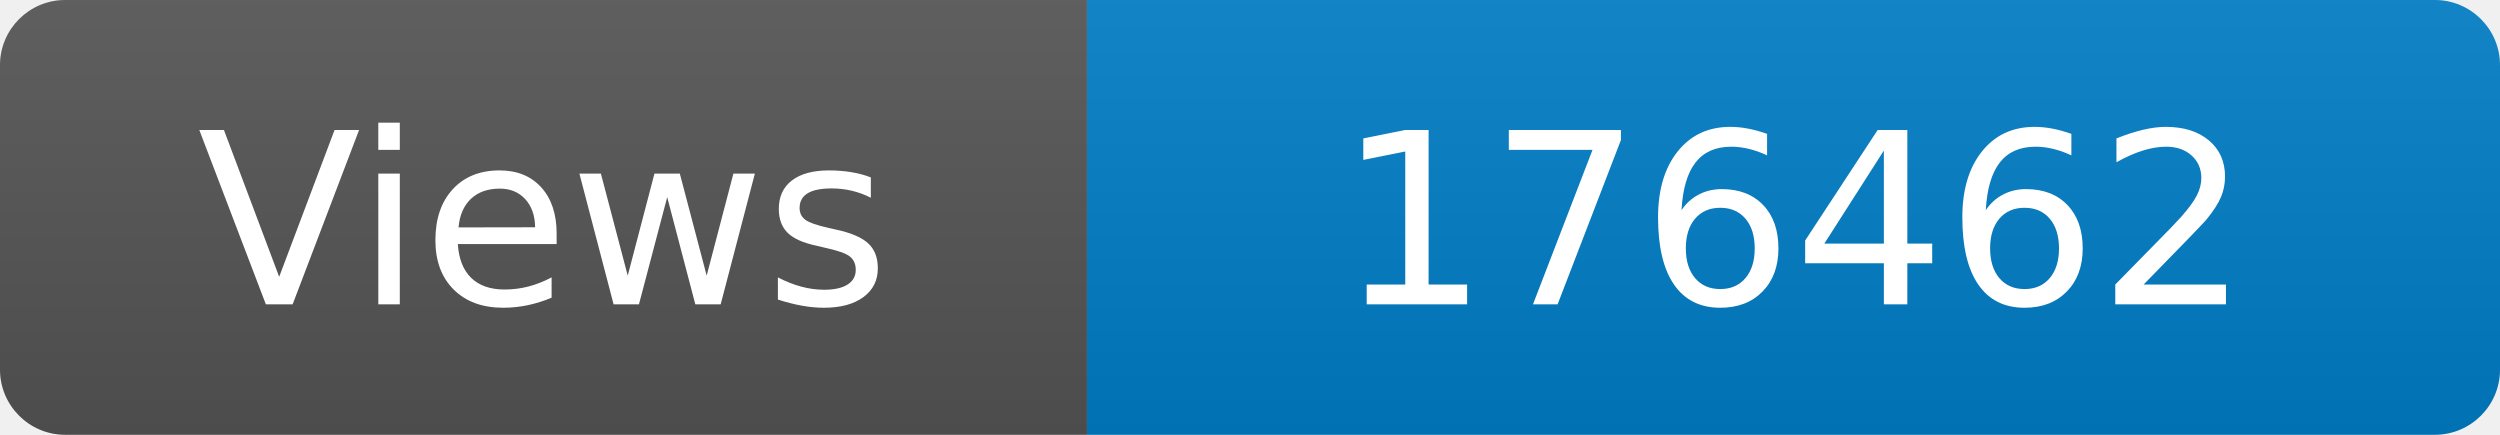
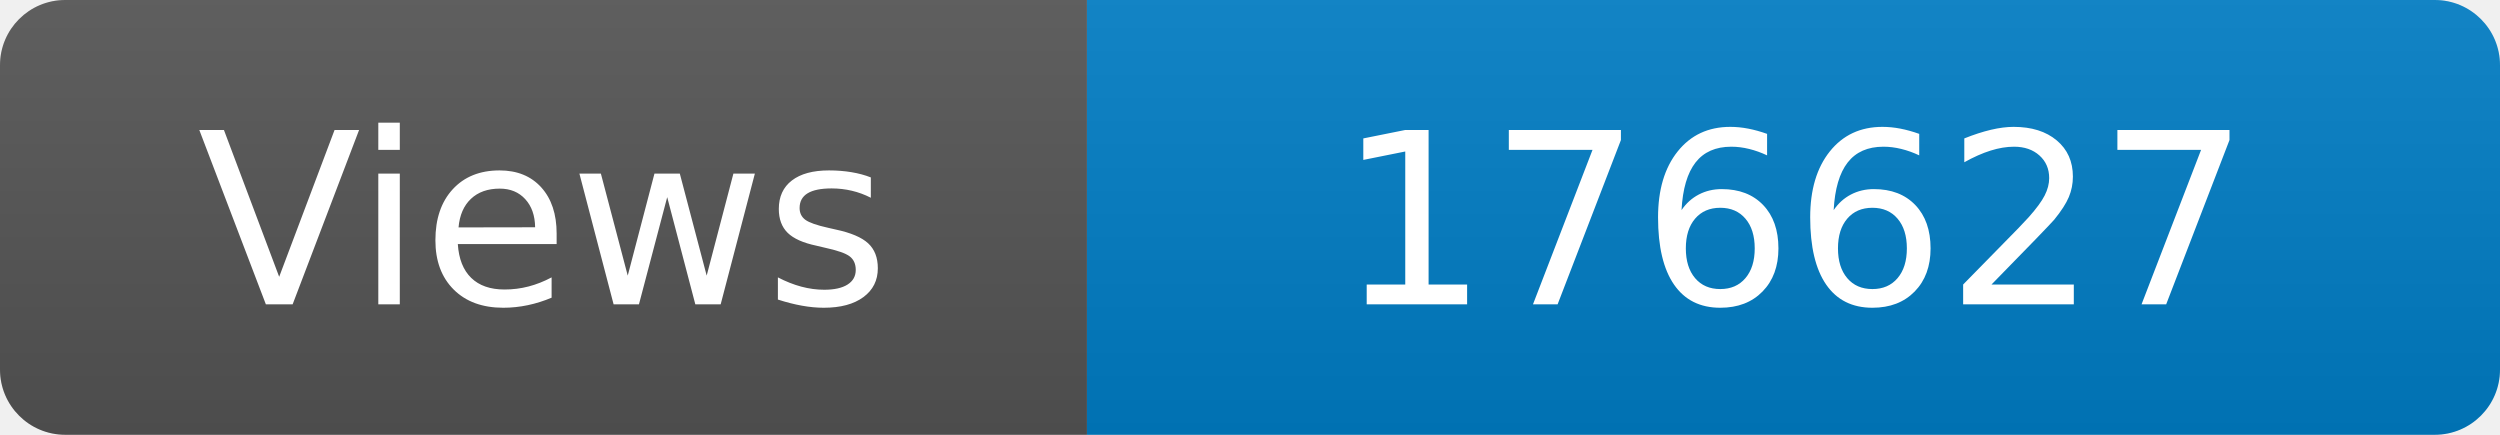
<svg xmlns="http://www.w3.org/2000/svg" width="115" height="20" role="img" aria-label="Maintained?: yes">
  <linearGradient id="s" x2="0" y2="100%">
    <stop offset="0" stop-color="#bbb" stop-opacity=".1" />
    <stop offset="1" stop-opacity=".1" />
  </linearGradient>
  <clipPath id="r">
    <rect width="115" height="20" rx="3" fill="#fff" />
  </clipPath>
  <g clip-path="url(#r)">
    <rect width="50" height="20" fill="#555" />
    <rect x="50" width="160" height="20" fill="#007ec6" />
    <rect width="115" height="20" fill="url(#s)" />
  </g>
  <g fill="#fff" text-anchor="middle" font-family="Verdana,Geneva,DejaVu Sans,sans-serif" font-size="110">
    <text x="250" y="140" transform="scale(.1)" fill="#fff">Views</text>
-     <text x="825" y="140" transform="scale(.1)" fill="#fff">176462</text>
+     <text x="825" y="140" transform="scale(.1)" fill="#fff">176627</text>
  </g>
</svg>
